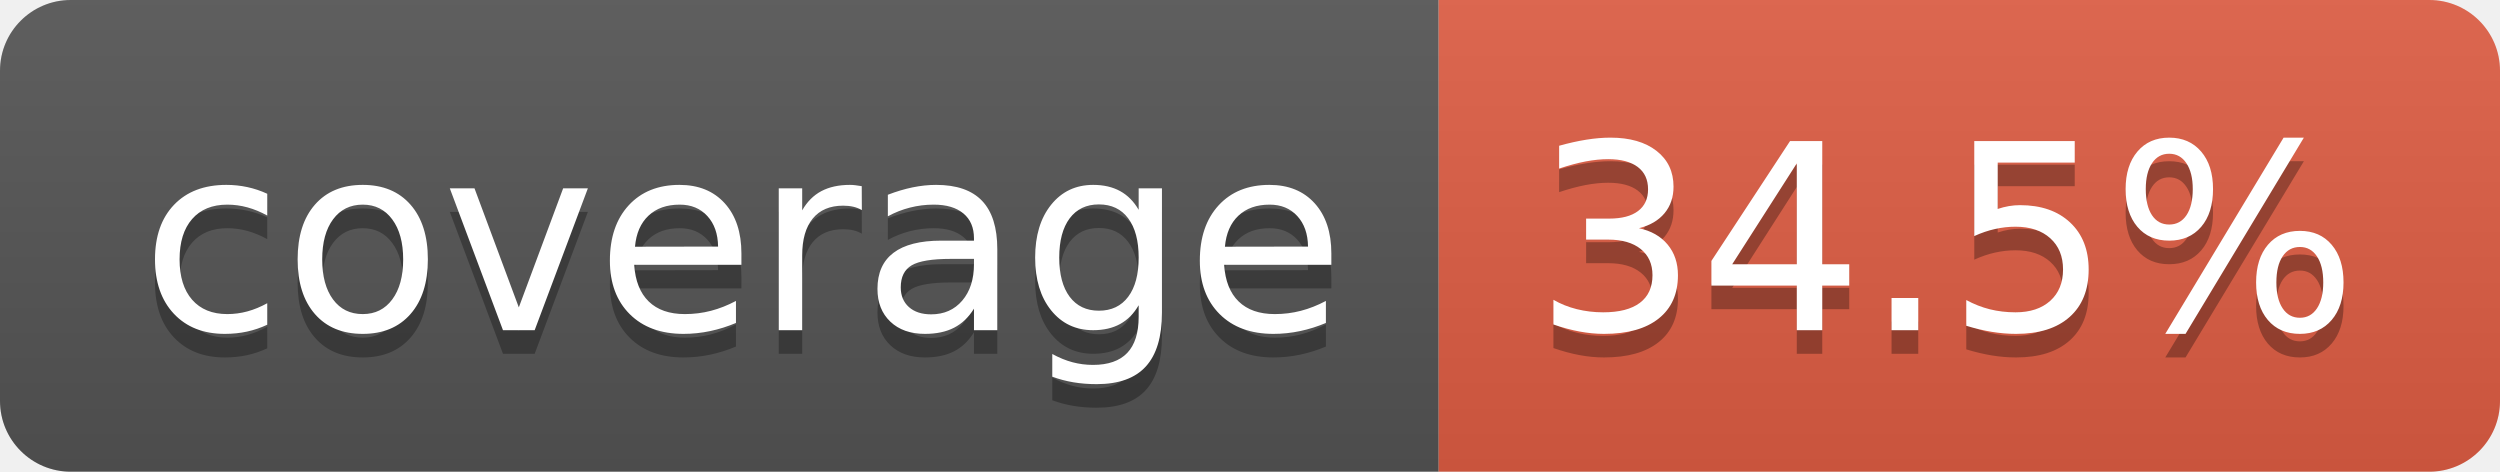
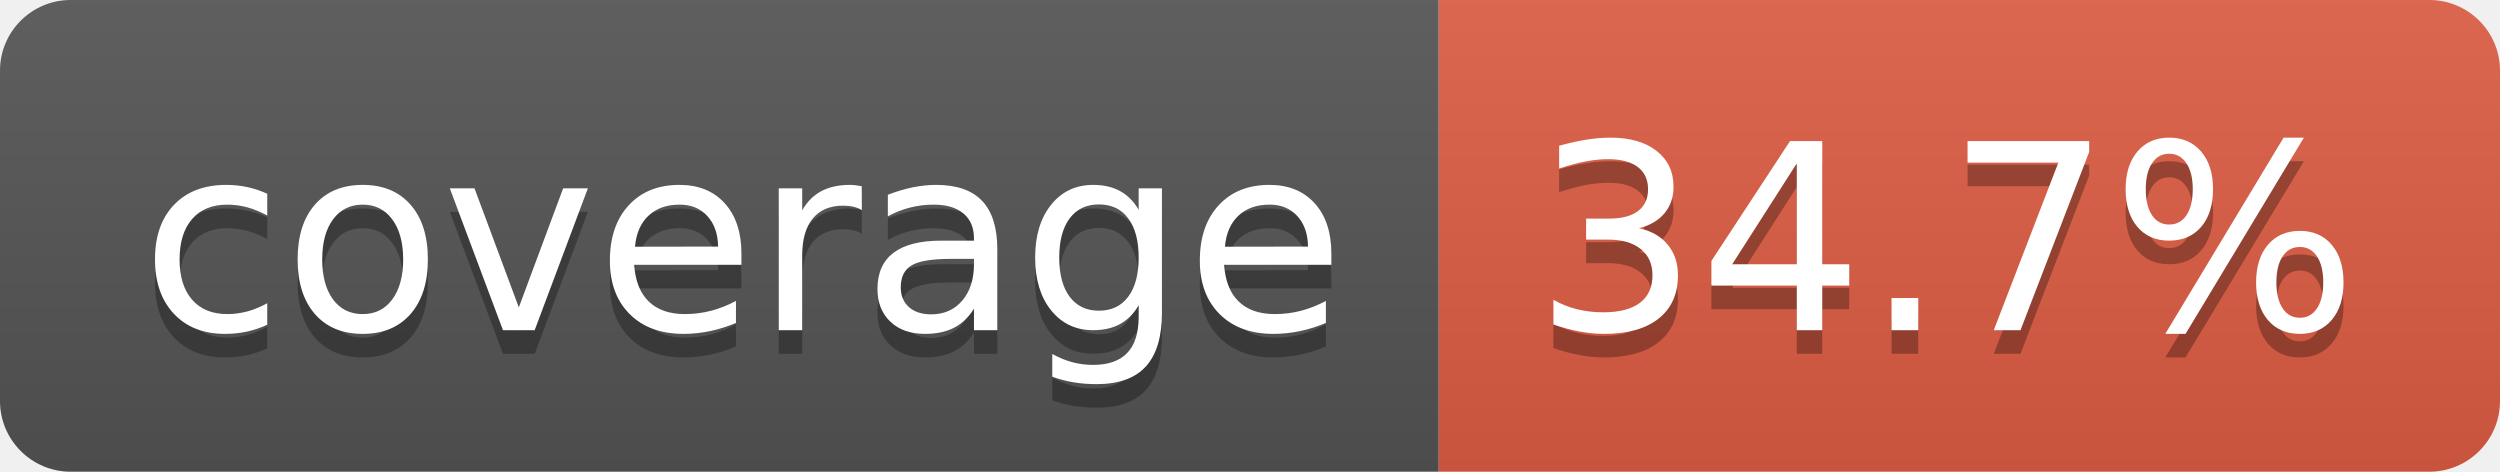
- <svg xmlns="http://www.w3.org/2000/svg" width="106" height="20" role="img" aria-label="coverage: 34.5%">
+ <svg xmlns="http://www.w3.org/2000/svg" width="106" height="20" role="img" aria-label="coverage: 34.7%">
  <linearGradient id="s" x2="0" y2="100%">
    <stop offset="0" stop-color="#bbb" stop-opacity=".1" />
    <stop offset="1" stop-opacity=".1" />
  </linearGradient>
  <clipPath id="r">
    <rect width="106" height="20" rx="3" fill="#fff" />
  </clipPath>
  <g clip-path="url(#r)">
    <rect width="61" height="20" fill="#555" />
    <rect x="61" width="45" height="20" fill="#e05d44" />
    <rect width="106" height="20" fill="url(#s)" />
  </g>
  <g fill="#fff" text-anchor="middle" font-family="Verdana,Geneva,DejaVu Sans,sans-serif" text-rendering="geometricPrecision" font-size="110">
    <text aria-hidden="true" x="315" y="150" fill="#010101" fill-opacity=".3" transform="scale(.1)" textLength="510">coverage</text>
    <text x="315" y="140" transform="scale(.1)" fill="#fff" textLength="510">coverage</text>
-     <text aria-hidden="true" x="825" y="150" fill="#010101" fill-opacity=".3" transform="scale(.1)" textLength="350">34.5%</text>
-     <text x="825" y="140" transform="scale(.1)" fill="#fff" textLength="350">34.5%</text>
+     <text aria-hidden="true" x="825" y="150" fill="#010101" fill-opacity=".3" transform="scale(.1)" textLength="350">34.7%</text>
+     <text x="825" y="140" transform="scale(.1)" fill="#fff" textLength="350">34.7%</text>
  </g>
</svg>
